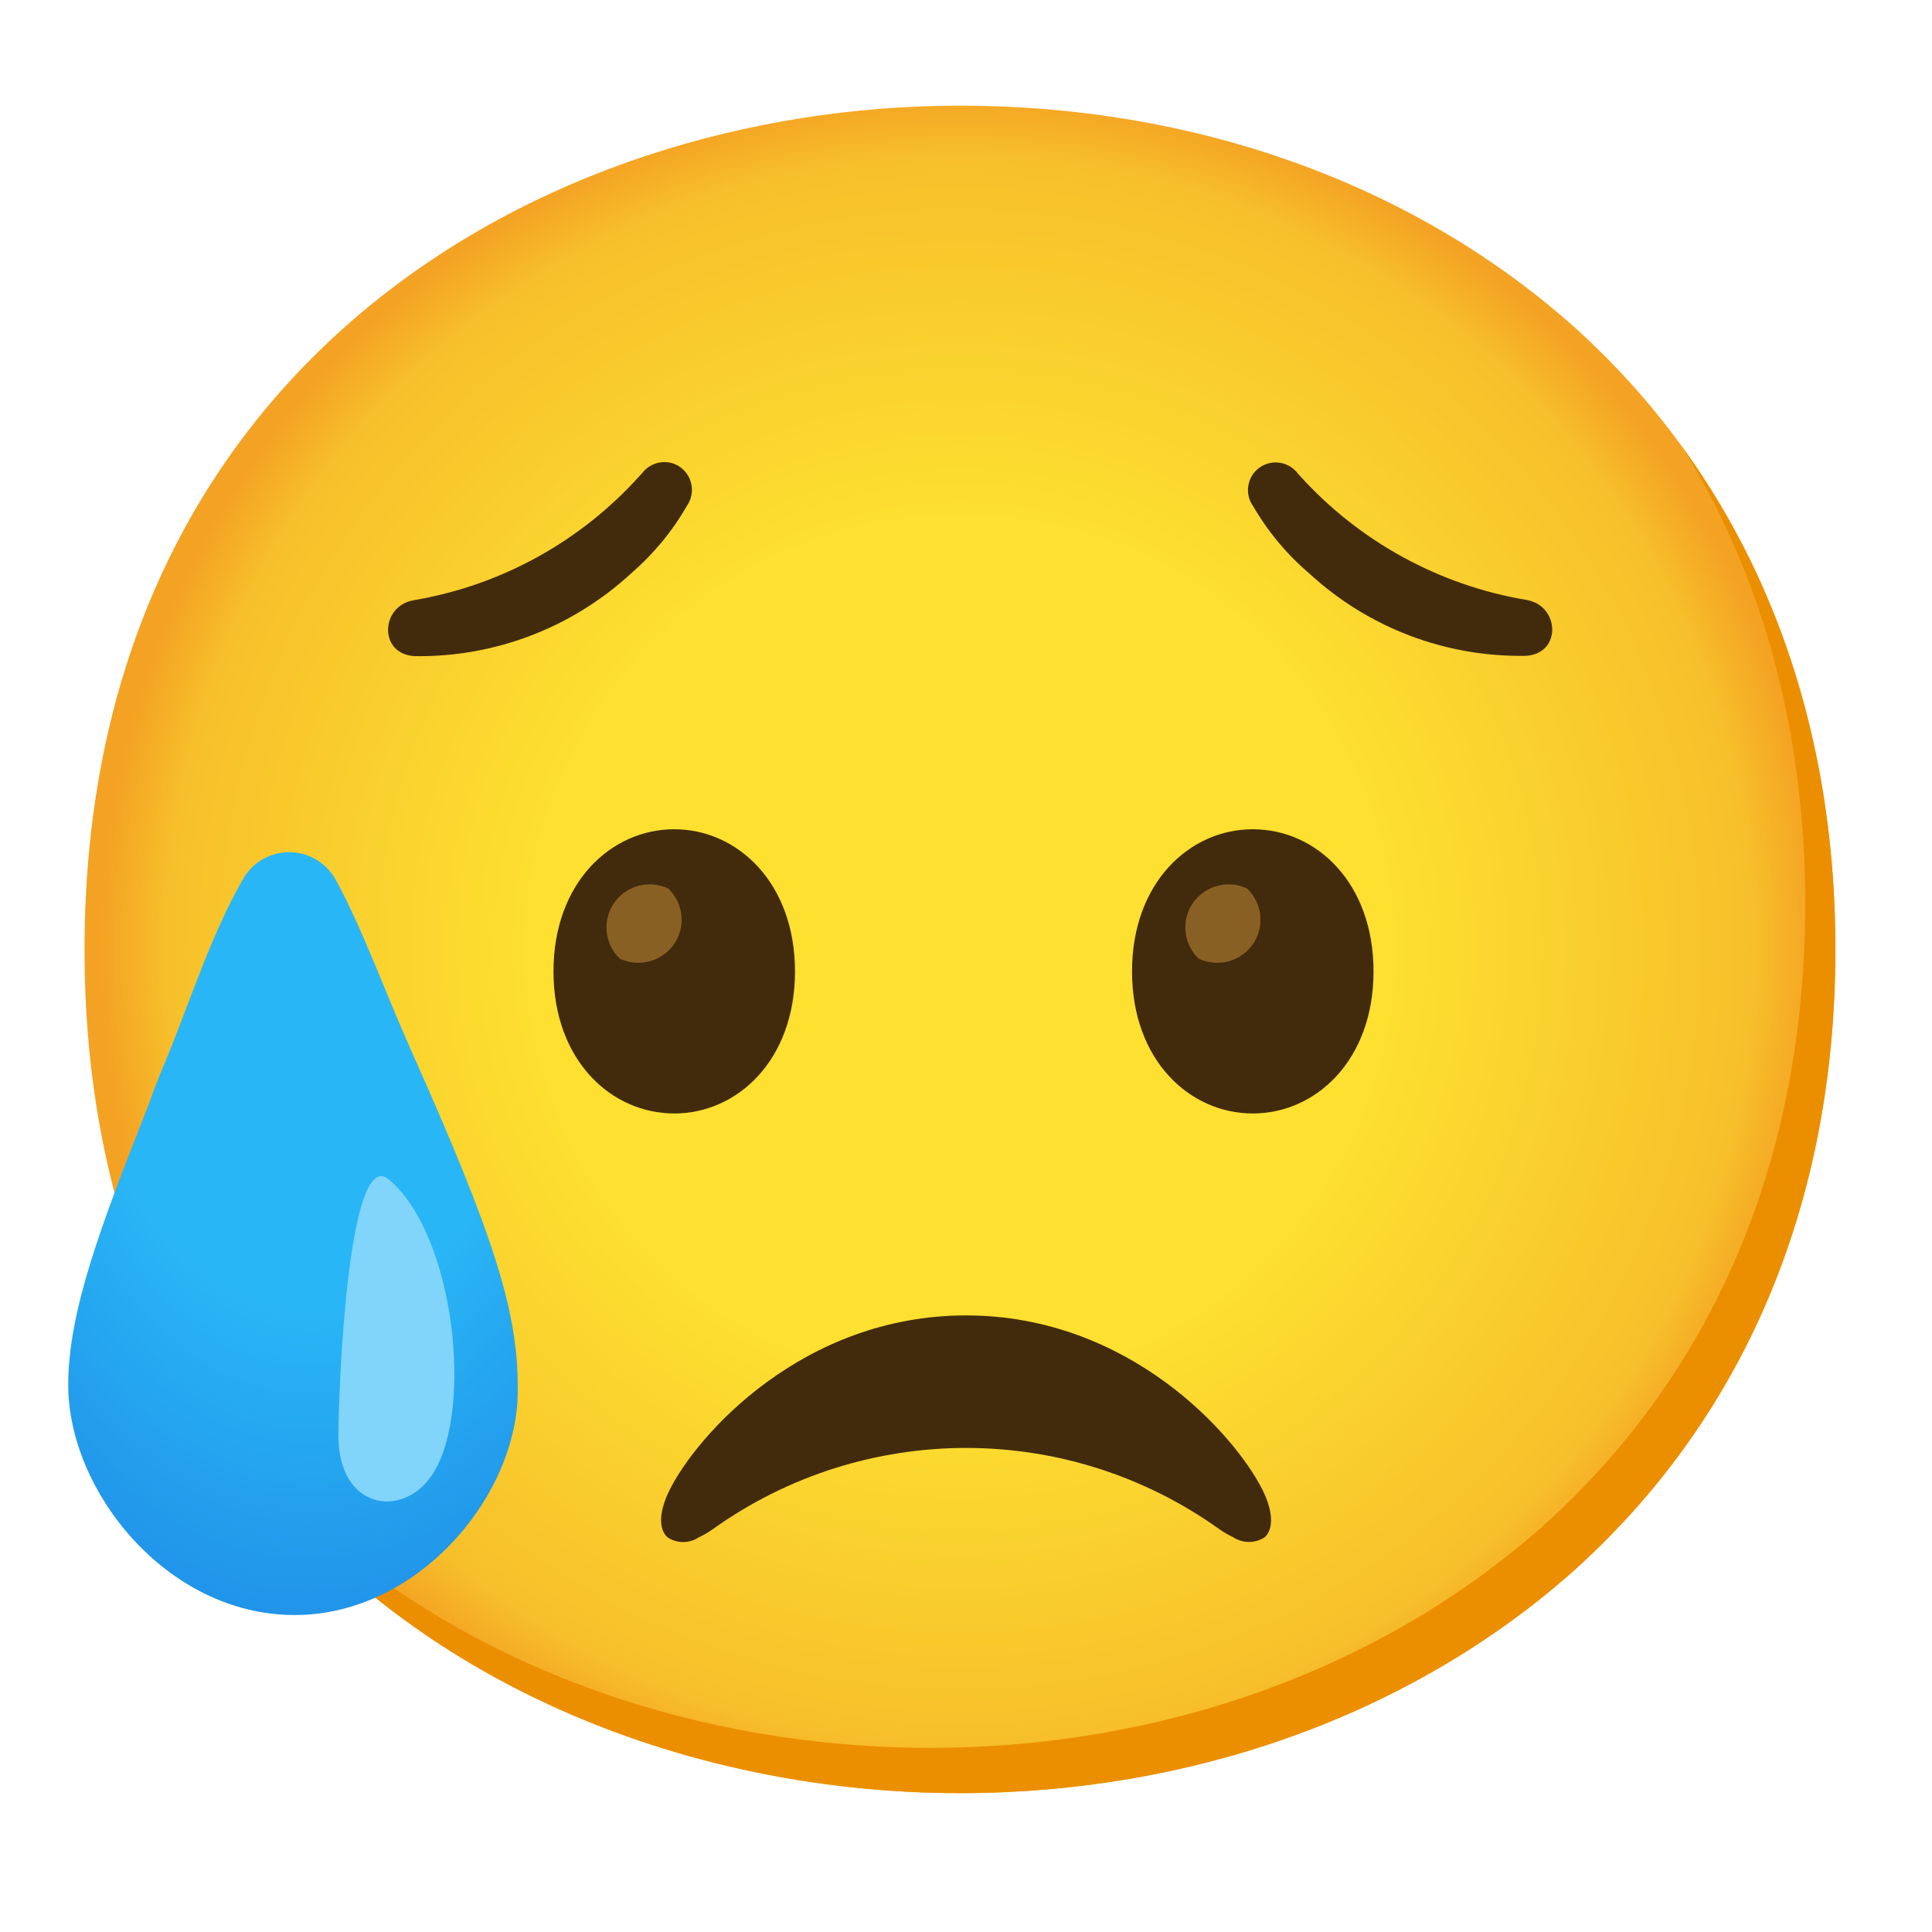
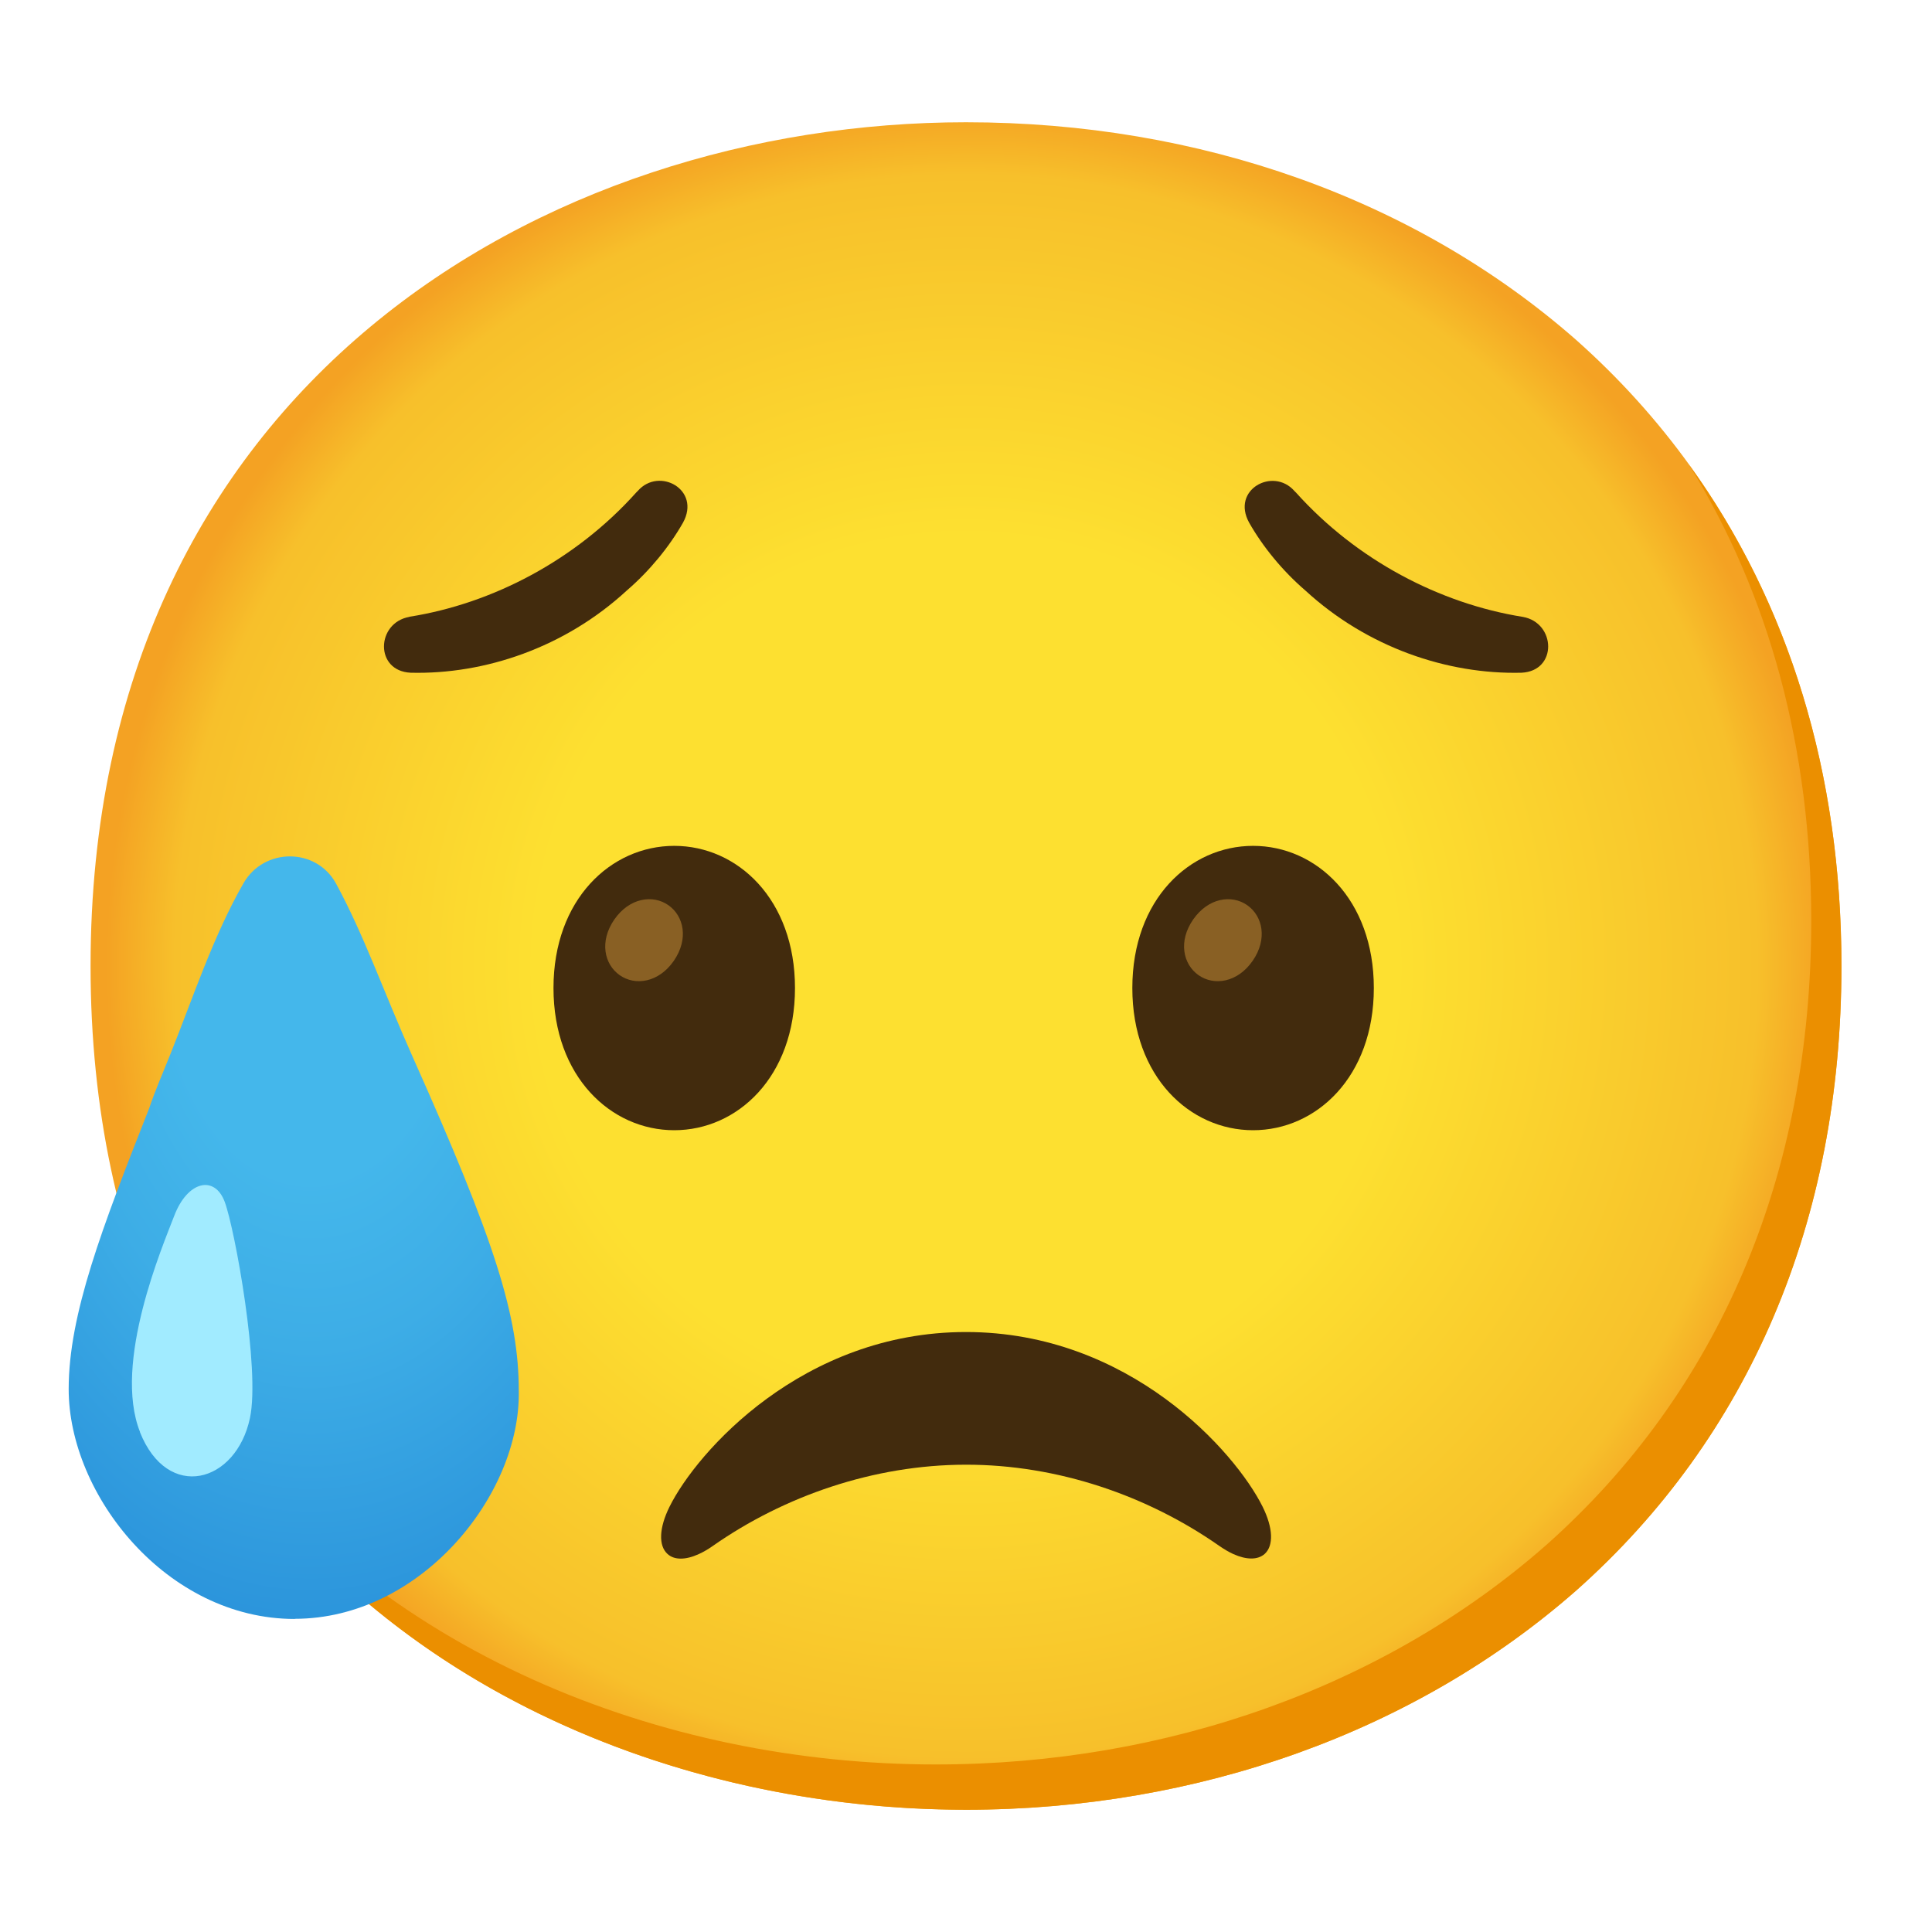
- <svg xmlns="http://www.w3.org/2000/svg" enable-background="new 0 0 128 128" viewBox="0 0 128 128">
-   <radialGradient id="a" cx="63.6" cy="62.9" gradientUnits="userSpaceOnUse" r="56.96">
+ <svg xmlns="http://www.w3.org/2000/svg" viewBox="0 0 128 128">
+   <radialGradient id="a" cx="64" cy="-1752" gradientTransform="matrix(1 0 0 -1 0 -1688)" gradientUnits="userSpaceOnUse" r="56.96">
    <stop offset=".5" stop-color="#fde030" />
    <stop offset=".92" stop-color="#f7c02b" />
    <stop offset="1" stop-color="#f4a223" />
  </radialGradient>
-   <radialGradient id="b" cx="20.59" cy="-404.7" gradientTransform="matrix(1 0 0 -1.54 0 -560.29)" gradientUnits="userSpaceOnUse" r="33.4">
-     <stop offset=".46" stop-color="#29b6f6" />
-     <stop offset="1" stop-color="#1e88e5" />
+   <radialGradient id="b" cx="20.59" cy="554.48" gradientTransform="matrix(1 0 0 1.54 0 -790.73)" gradientUnits="userSpaceOnUse" r="33.4">
+     <stop offset=".29" stop-color="#44b7eb" />
+     <stop offset=".51" stop-color="#3dade6" />
+     <stop offset=".87" stop-color="#2b94db" />
+     <stop offset="1" stop-color="#2489d6" />
  </radialGradient>
-   <path d="m63.6 118.8c-27.9 0-58-17.5-58-55.9s30.1-55.9 58-55.9c15.5 0 29.8 5.1 40.4 14.4 11.5 10.2 17.6 24.6 17.6 41.5s-6.1 31.2-17.6 41.4c-10.6 9.3-25 14.5-40.4 14.5z" fill="url(#a)" />
-   <path d="m111.49 29.67c5.33 8.6 8.11 18.84 8.11 30.23 0 16.9-6.1 31.2-17.6 41.4-10.6 9.3-25 14.5-40.4 14.5-18.06 0-37-7.35-48.18-22.94 10.76 17.66 31 25.94 50.18 25.94 15.4 0 29.8-5.2 40.4-14.5 11.5-10.2 17.6-24.5 17.6-41.4 0-12.74-3.47-24.06-10.11-33.23z" fill="#eb8f00" />
+   <path d="m64 119.9c-27.9 0-58-17.5-58-55.9s30.1-55.9 58-55.9c15.5 0 29.8 5.1 40.4 14.4 11.5 10.2 17.6 24.6 17.6 41.5s-6.1 31.2-17.6 41.4c-10.6 9.3-25 14.5-40.4 14.5z" fill="url(#a)" />
+   <path d="m111.89 30.77c5.33 8.6 8.11 18.84 8.11 30.23 0 16.9-6.1 31.2-17.6 41.4-10.6 9.3-25 14.5-40.4 14.5-18.06 0-37.04-7.35-48.18-22.94 10.76 17.66 30.99 25.94 50.18 25.94 15.4 0 29.8-5.2 40.4-14.5 11.5-10.2 17.6-24.5 17.6-41.4 0-12.74-3.47-24.06-10.11-33.23z" fill="#eb8f00" />
+   <path d="m19.52 107.26c-8.46 0-14.97-8.2-14.97-15.23 0-4.95 2.21-10.68 5.34-18.62.39-1.17.91-2.34 1.43-3.65 1.49-3.72 2.81-7.75 4.81-11.24 1.36-2.38 4.83-2.38 6.14.03 1.86 3.43 3.14 7.14 5.07 11.47 5.47 12.24 7.03 17.18 7.03 22.13.13 6.9-6.51 15.1-14.84 15.1z" fill="url(#b)" />
+   <path d="m9.27 94.88c1.84 4.62 6.37 3.39 7.29-.93.69-3.24-1-12.52-1.67-14.32s-2.47-1.39-3.35.93c-.74 1.94-4.09 9.74-2.26 14.32z" fill="#a1ebff" />
  <g fill="#422b0d">
-     <path d="m64 87.15c10.82 0 17.83 7.92 19.65 11.57.7 1.41.74 2.58.14 3.13-.63.41-1.45.41-2.08 0-.31-.15-.62-.32-.9-.52-10.05-7.2-23.56-7.2-33.61 0-.28.2-.58.37-.9.52-.63.42-1.45.42-2.08 0-.6-.55-.56-1.72.14-3.13 1.81-3.64 8.82-11.57 19.64-11.57z" />
-     <path d="m27.39 39.77c-2.2.39-2.31 3.59.09 3.7 5.3.08 10.42-1.88 14.32-5.47 1.48-1.28 2.74-2.79 3.71-4.49.58-.83.38-1.97-.44-2.56s-1.97-.38-2.56.44l-.1.1c-3.93 4.39-9.22 7.3-15.02 8.28z" />
-     <path d="m86.12 31.52-.1-.1c-.58-.83-1.73-1.03-2.56-.45s-1.03 1.73-.44 2.56c.98 1.69 2.24 3.2 3.73 4.47 3.9 3.59 9.02 5.54 14.32 5.45 2.4-.11 2.29-3.31.08-3.7-5.8-.97-11.09-3.87-15.03-8.23z" />
+     <path d="m64 88.25c10.82 0 17.83 7.92 19.65 11.57.7 1.41.74 2.58.14 3.13-.46.41-1.21.4-2.08.01-.29-.13-.59-.31-.9-.52-4.76-3.34-10.72-5.41-16.84-5.4-6.08.01-12.02 2.07-16.77 5.4-.3.21-.61.39-.9.52-.87.4-1.63.41-2.08-.01-.6-.55-.56-1.72.14-3.13 1.81-3.64 8.82-11.57 19.64-11.57z" />
+     <path d="m27.12 40.87c-2.2.39-2.31 3.59.09 3.7 4.9.12 10.21-1.66 14.32-5.45 1.5-1.29 2.81-2.89 3.72-4.49 1.21-2.2-1.59-3.71-2.99-2.11l-.1.1c-4.02 4.49-9.53 7.37-15.03 8.24z" />
+     <path d="m85.85 32.62-.1-.1c-1.41-1.59-4.2-.08-2.99 2.11.91 1.6 2.21 3.19 3.72 4.49 4.11 3.78 9.42 5.57 14.32 5.45 2.4-.11 2.29-3.31.09-3.7-5.5-.88-11.01-3.76-15.03-8.24z" />
+     <path d="m44.67 56.04c-4.19 0-8 3.54-8 9.42s3.81 9.42 8 9.42 8-3.54 8-9.42-3.81-9.42-8-9.42z" />
  </g>
-   <path d="m19.52 107c-8.46 0-15-8.21-15-15.24 0-4.94 2.21-10.67 5.34-18.61.39-1.17.91-2.35 1.43-3.65 1.49-3.72 2.8-7.75 4.8-11.24.95-1.7 3.1-2.3 4.79-1.35.56.32 1.03.78 1.35 1.35 1.86 3.43 3.14 7.14 5.07 11.47 5.47 12.24 7 17.19 7 22.13.19 6.97-6.45 15.14-14.78 15.14z" fill="url(#b)" />
-   <path d="m28.67 97.65c-1.91 3-6.25 2.4-6.25-2.51 0-3.14.64-19.26 3.34-17 4.38 3.67 5.63 15.33 2.91 19.51z" fill="#81d4fa" />
-   <path d="m44.67 54.94c-4.19 0-8 3.54-8 9.42s3.81 9.41 8 9.41 8-3.54 8-9.41-3.81-9.42-8-9.42z" fill="#422b0d" />
-   <path d="m44.28 58.87c-1.42-.68-3.13-.08-3.82 1.34-.53 1.11-.29 2.44.6 3.3 1.42.68 3.13.08 3.82-1.34.53-1.11.29-2.44-.6-3.3z" fill="#896024" />
-   <path d="m83 54.94c-4.19 0-8 3.54-8 9.42s3.81 9.41 8 9.41 8-3.54 8-9.41-3.79-9.42-8-9.42z" fill="#422b0d" />
-   <path d="m82.63 58.87c-1.42-.68-3.13-.08-3.82 1.34-.53 1.11-.29 2.44.6 3.3 1.42.68 3.13.08 3.82-1.34.53-1.11.29-2.44-.6-3.3z" fill="#896024" />
+   <path d="m44.28 59.97c-1.03-.72-2.58-.49-3.58.95-1 1.45-.67 2.97.36 3.69s2.58.49 3.58-.95c1-1.45.67-2.97-.36-3.69z" fill="#896024" />
+   <path d="m83.02 56.04c-4.19 0-8 3.54-8 9.42s3.81 9.42 8 9.42 8-3.54 8-9.42-3.81-9.42-8-9.42z" fill="#422b0d" />
+   <path d="m82.63 59.97c-1.03-.72-2.58-.49-3.58.95s-.67 2.97.36 3.69 2.58.49 3.58-.95.67-2.97-.36-3.69z" fill="#896024" />
</svg>
